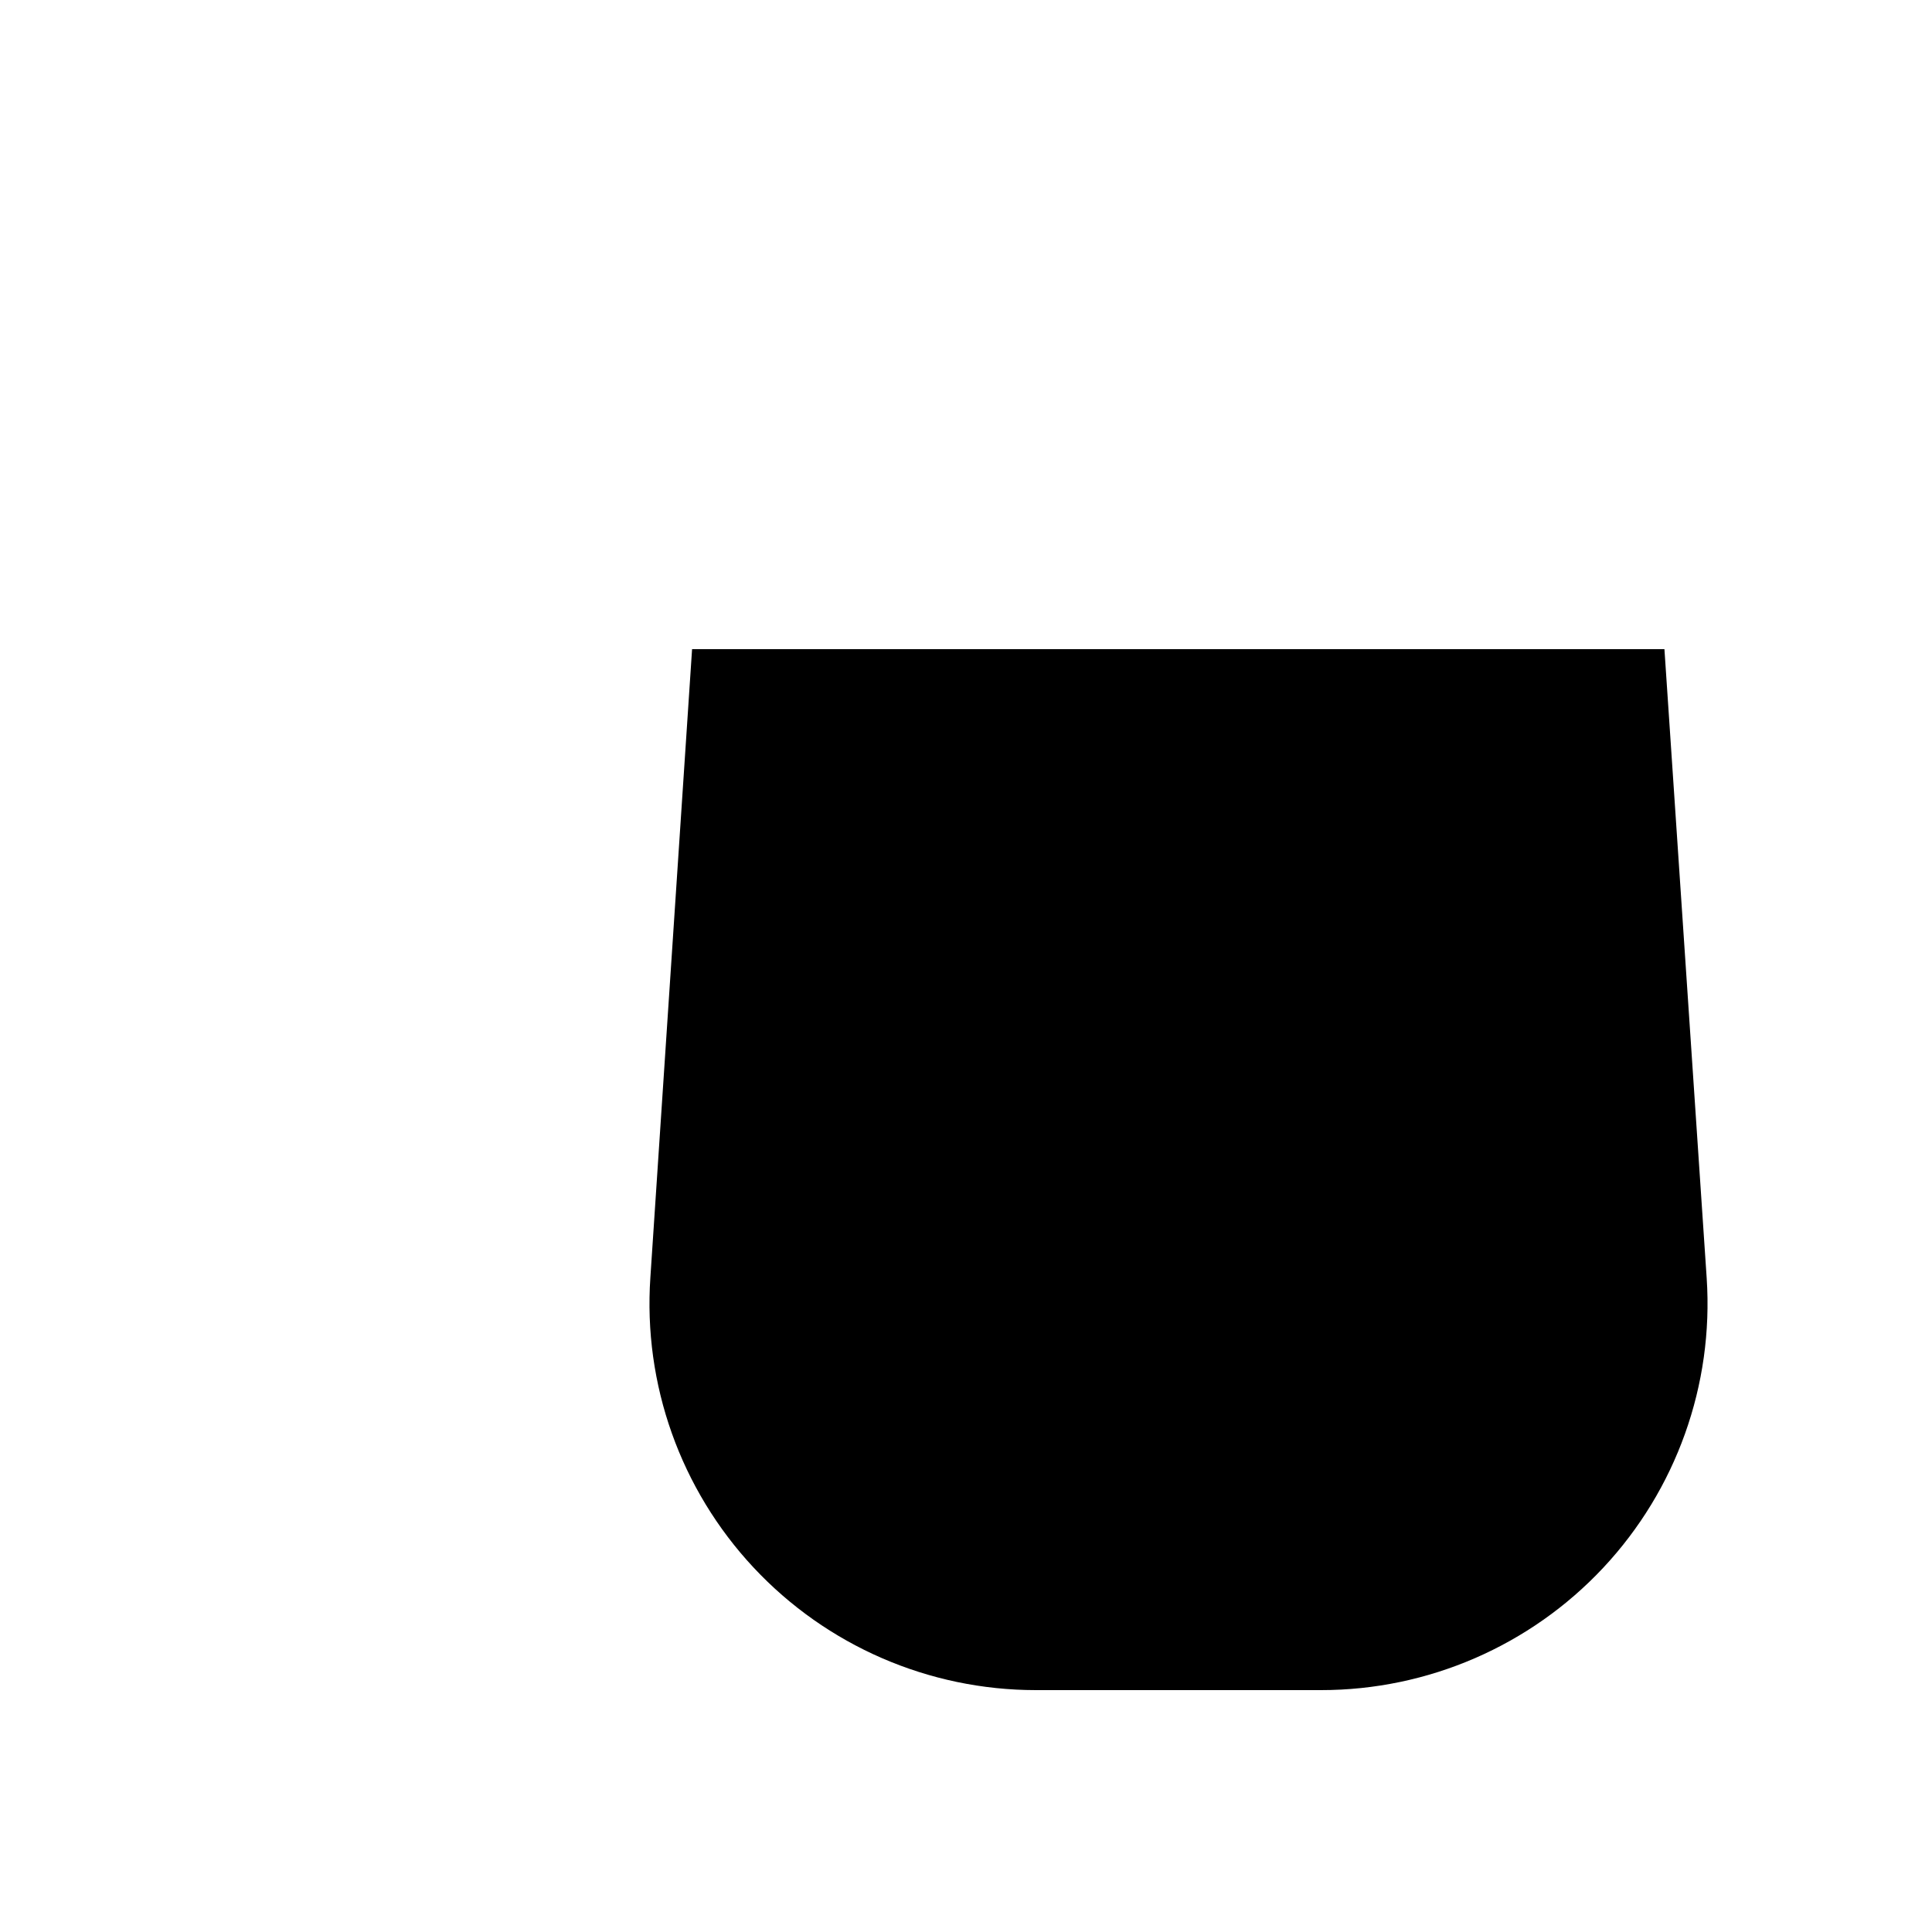
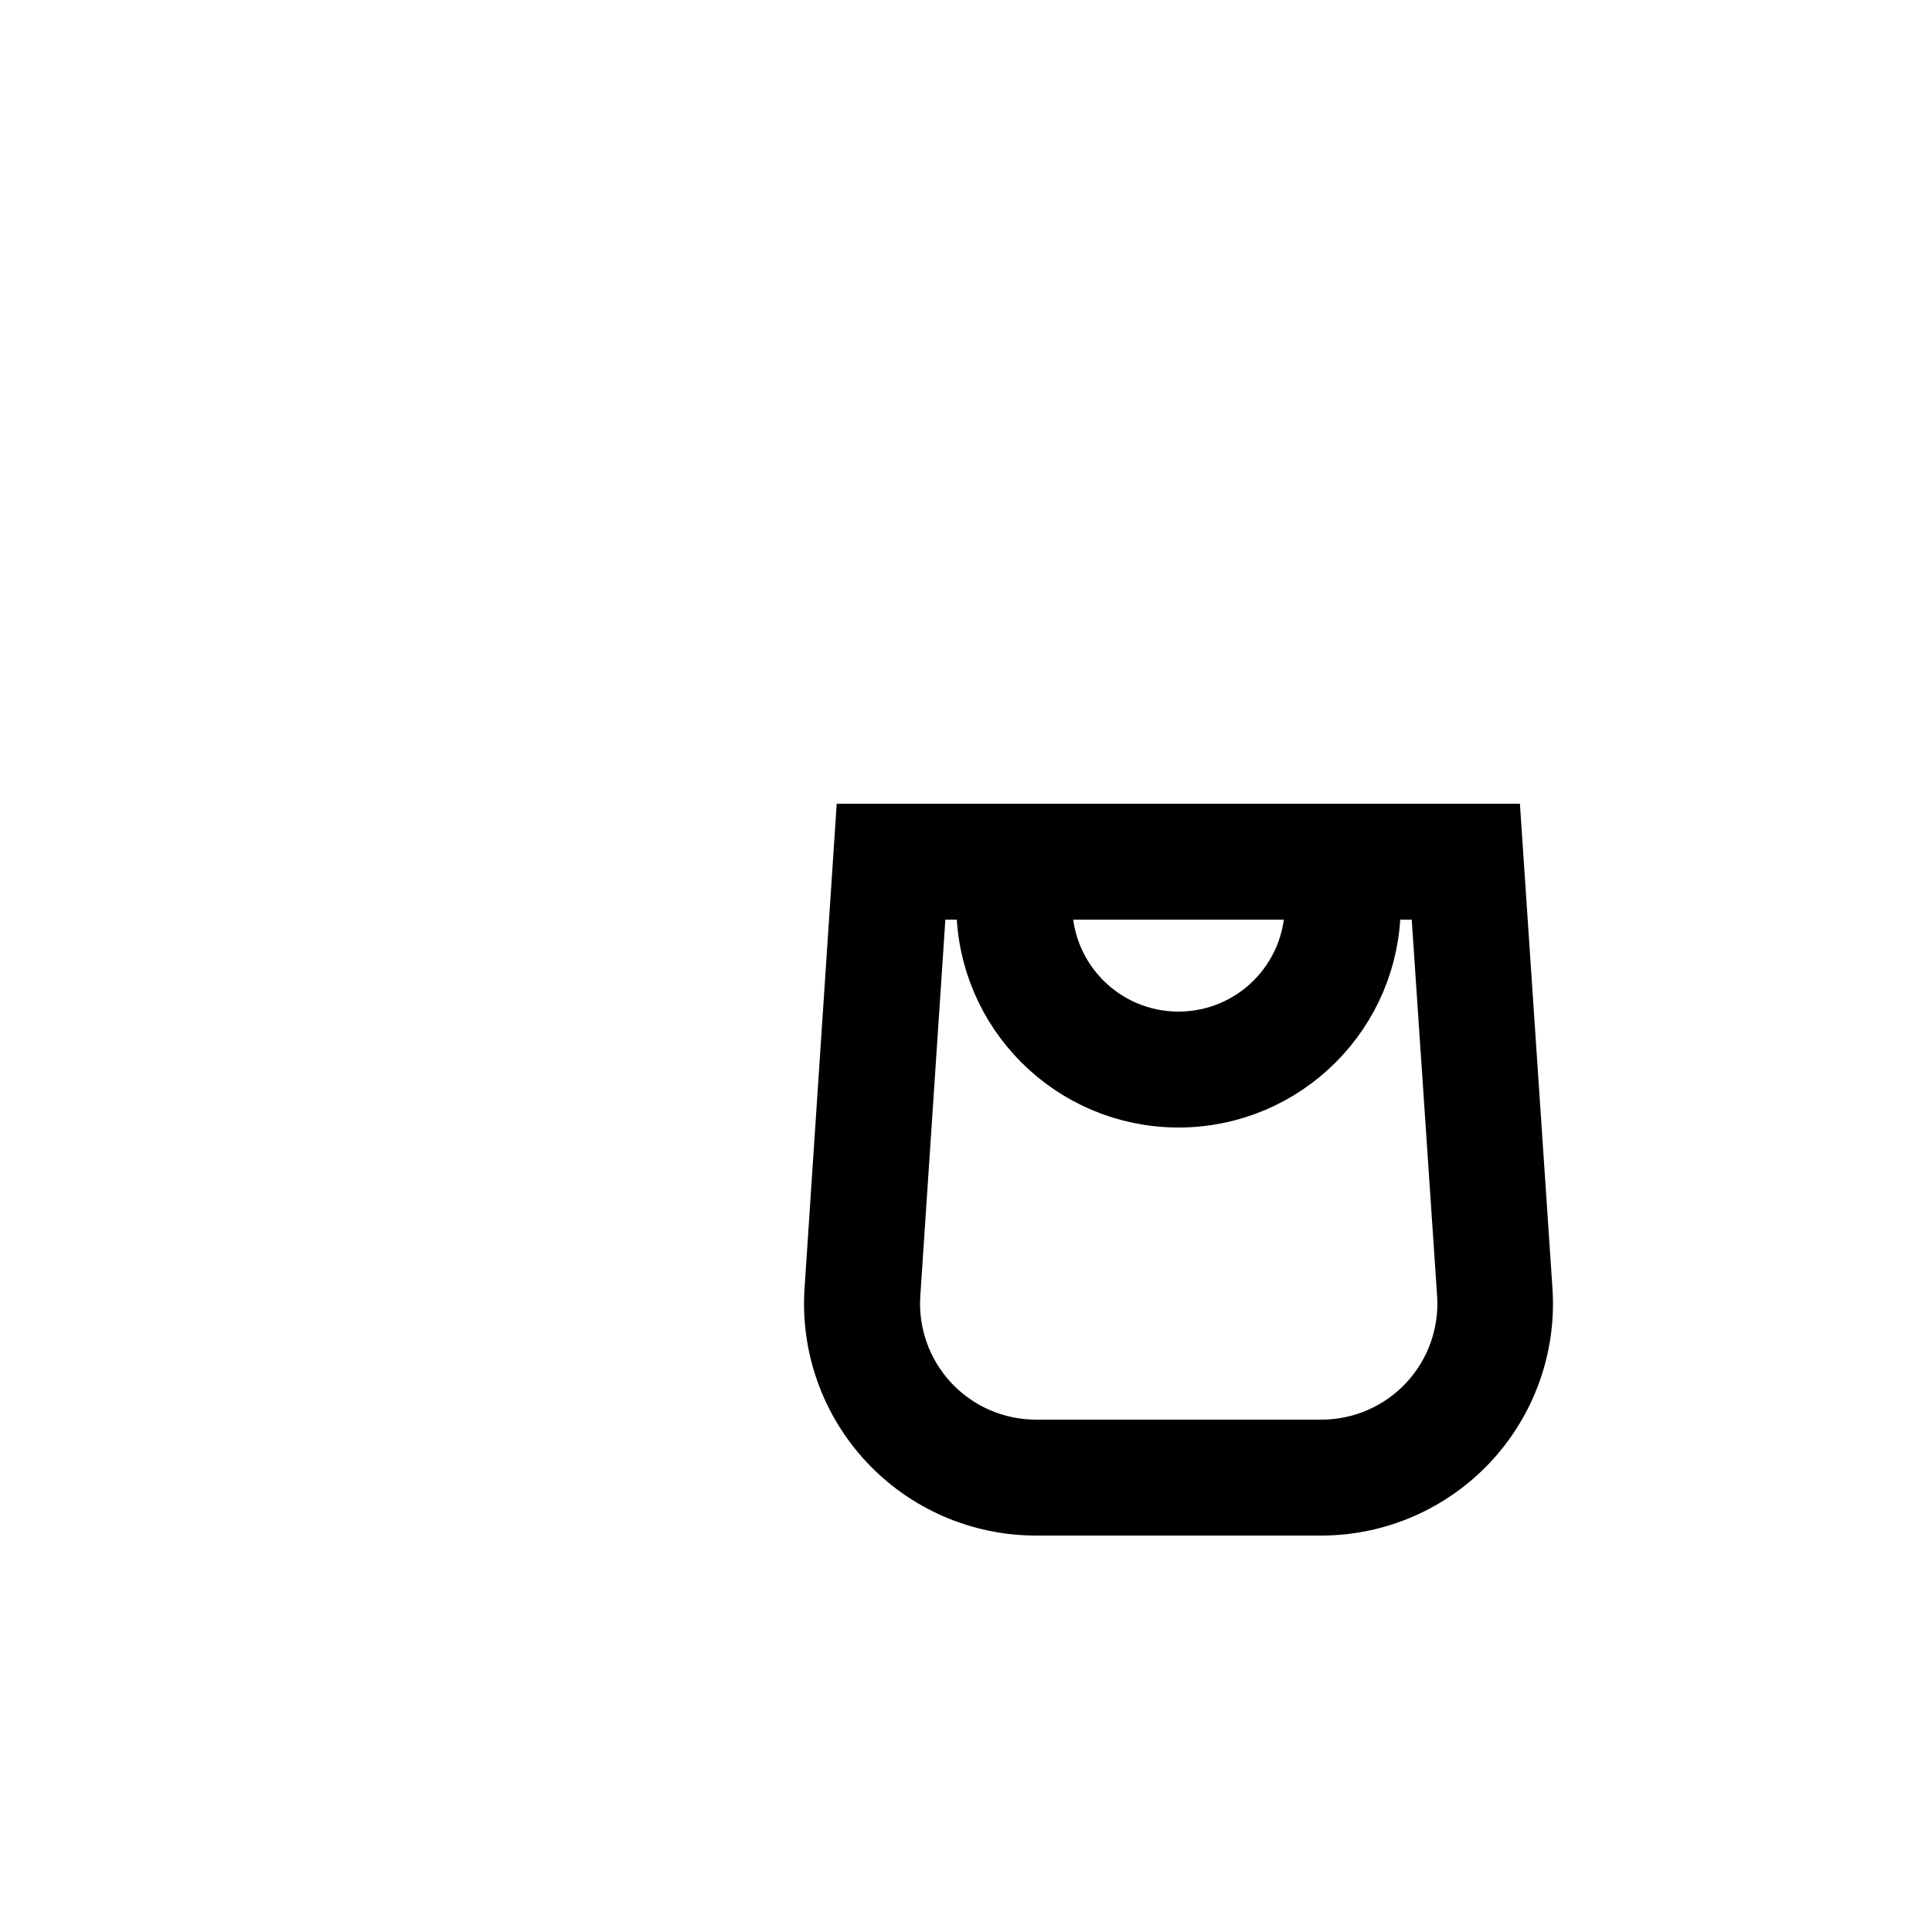
<svg xmlns="http://www.w3.org/2000/svg" fill="none" class="icon icon-cart-empty" viewBox="-10 -10 50 50">
-   <path stroke="currentColor" stroke-width="10" fill-rule="evenodd" d="M15.75 11.8h-3.16l-.77 11.6a5 5 0 0 0 4.99 5.34h7.38a5 5 0 0 0 4.99-5.33L28.4 11.8zm0 1h-2.22l-.71 10.67a4 4 0 0 0 3.99 4.27h7.38a4 4 0 0 0 4-4.27l-.72-10.67h-2.22v.63a4.75 4.75 0 1 1-9.5 0zm8.5 0h-7.5v.63a3.75 3.75 0 1 0 7.5 0z" />
+   <path stroke="currentColor" stroke-width="2" fill-rule="evenodd" d="M15.75 11.8h-3.16l-.77 11.6a5 5 0 0 0 4.99 5.34h7.38a5 5 0 0 0 4.99-5.33L28.4 11.8zm0 1h-2.22l-.71 10.67a4 4 0 0 0 3.99 4.27h7.38a4 4 0 0 0 4-4.27l-.72-10.67h-2.22v.63a4.75 4.75 0 1 1-9.5 0zm8.5 0h-7.5v.63a3.75 3.75 0 1 0 7.5 0z" />
</svg>
